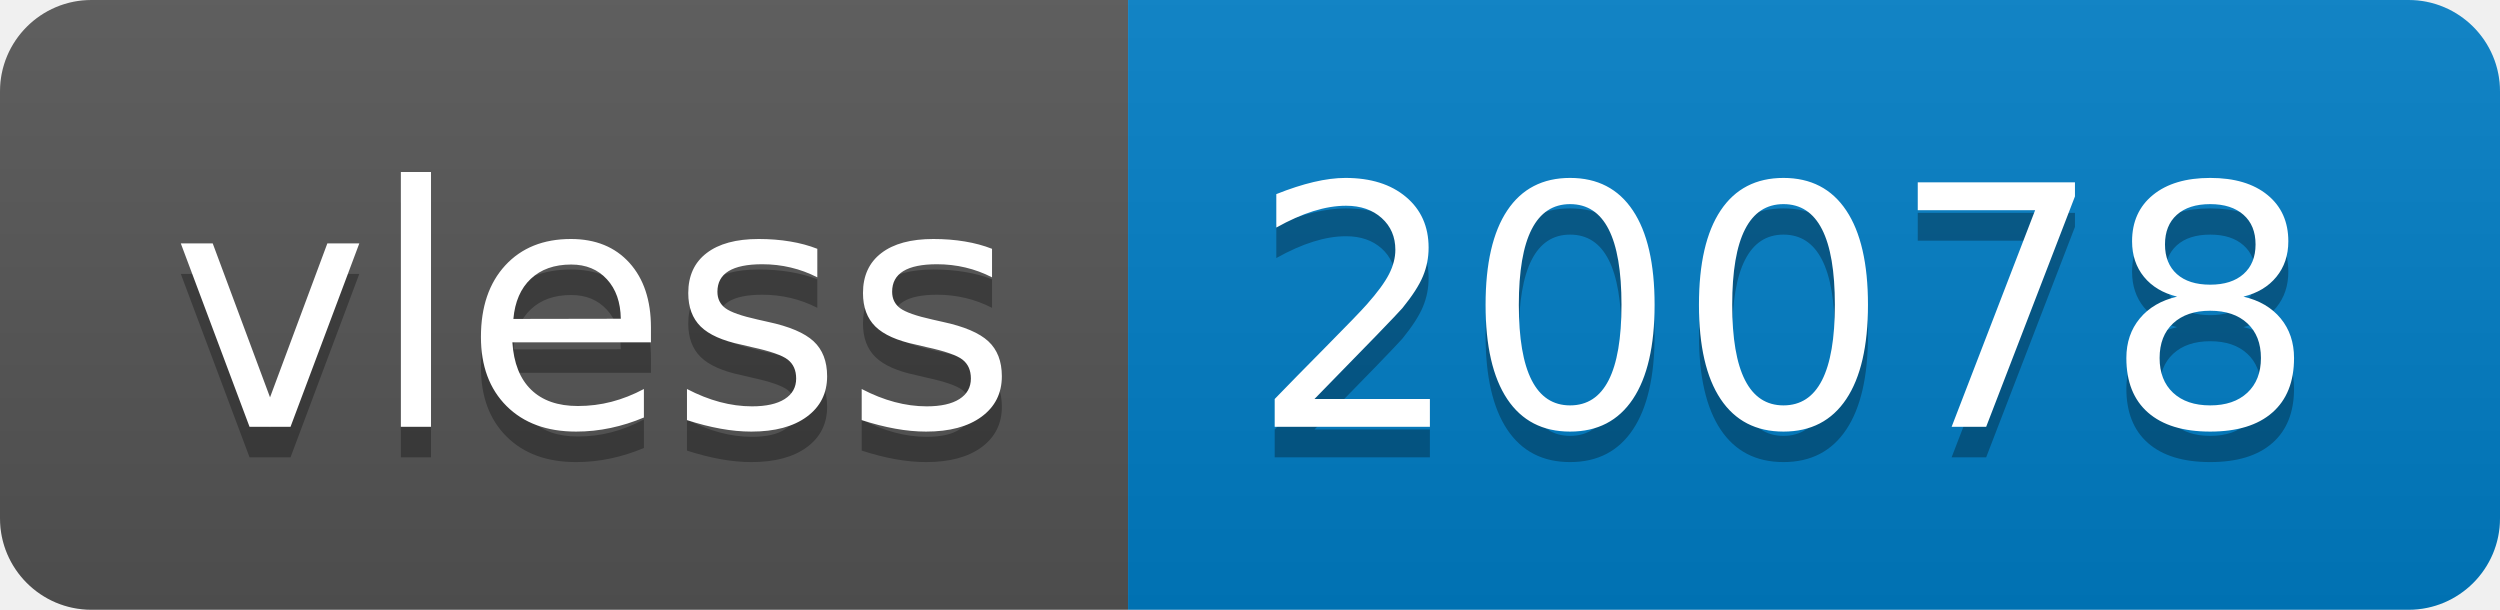
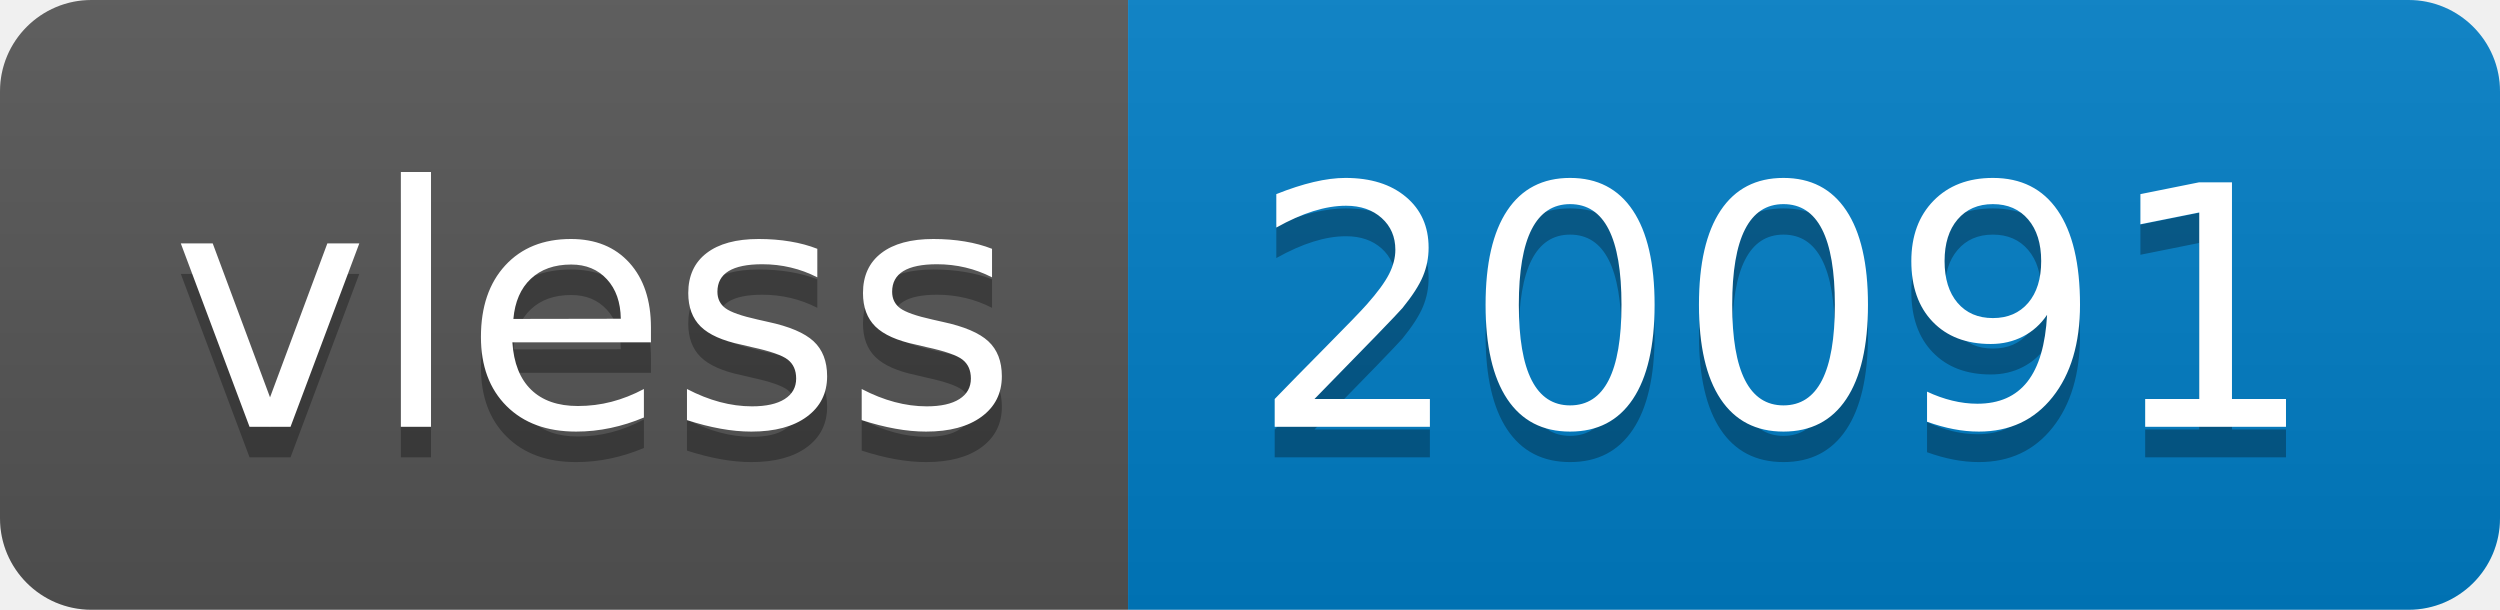
- <svg xmlns="http://www.w3.org/2000/svg" width="82" height="20" role="img" aria-label="vless: 20078">
+ <svg xmlns="http://www.w3.org/2000/svg" width="82" height="20" role="img" aria-label="vless: 20091">
  <linearGradient id="s" x2="0" y2="100%">
    <stop offset="0" stop-color="#bbb" stop-opacity=".1" />
    <stop offset="1" stop-opacity=".1" />
  </linearGradient>
  <clipPath id="r">
    <rect width="82" height="20" rx="3" fill="#fff" />
  </clipPath>
  <g clip-path="url(#r)">
    <rect width="37" height="20" fill="#555" />
    <rect x="37" width="45" height="20" fill="#007ec6" />
    <rect width="82" height="20" fill="url(#s)" />
  </g>
  <g fill="#fff" text-anchor="middle" font-family="Verdana,Geneva,DejaVu Sans,sans-serif" text-rendering="geometricPrecision" font-size="110">
    <text aria-hidden="true" x="195" y="150" fill="#010101" fill-opacity=".3" transform="scale(.1)" textLength="270">vless</text>
    <text x="195" y="140" transform="scale(.1)" fill="#fff" textLength="270">vless</text>
-     <text aria-hidden="true" x="585" y="150" fill="#010101" fill-opacity=".3" transform="scale(.1)" textLength="350">20078</text>
-     <text x="585" y="140" transform="scale(.1)" fill="#fff" textLength="350">20078</text>
+     <text aria-hidden="true" x="585" y="150" fill="#010101" fill-opacity=".3" transform="scale(.1)" textLength="350">20091</text>
+     <text x="585" y="140" transform="scale(.1)" fill="#fff" textLength="350">20091</text>
  </g>
</svg>
